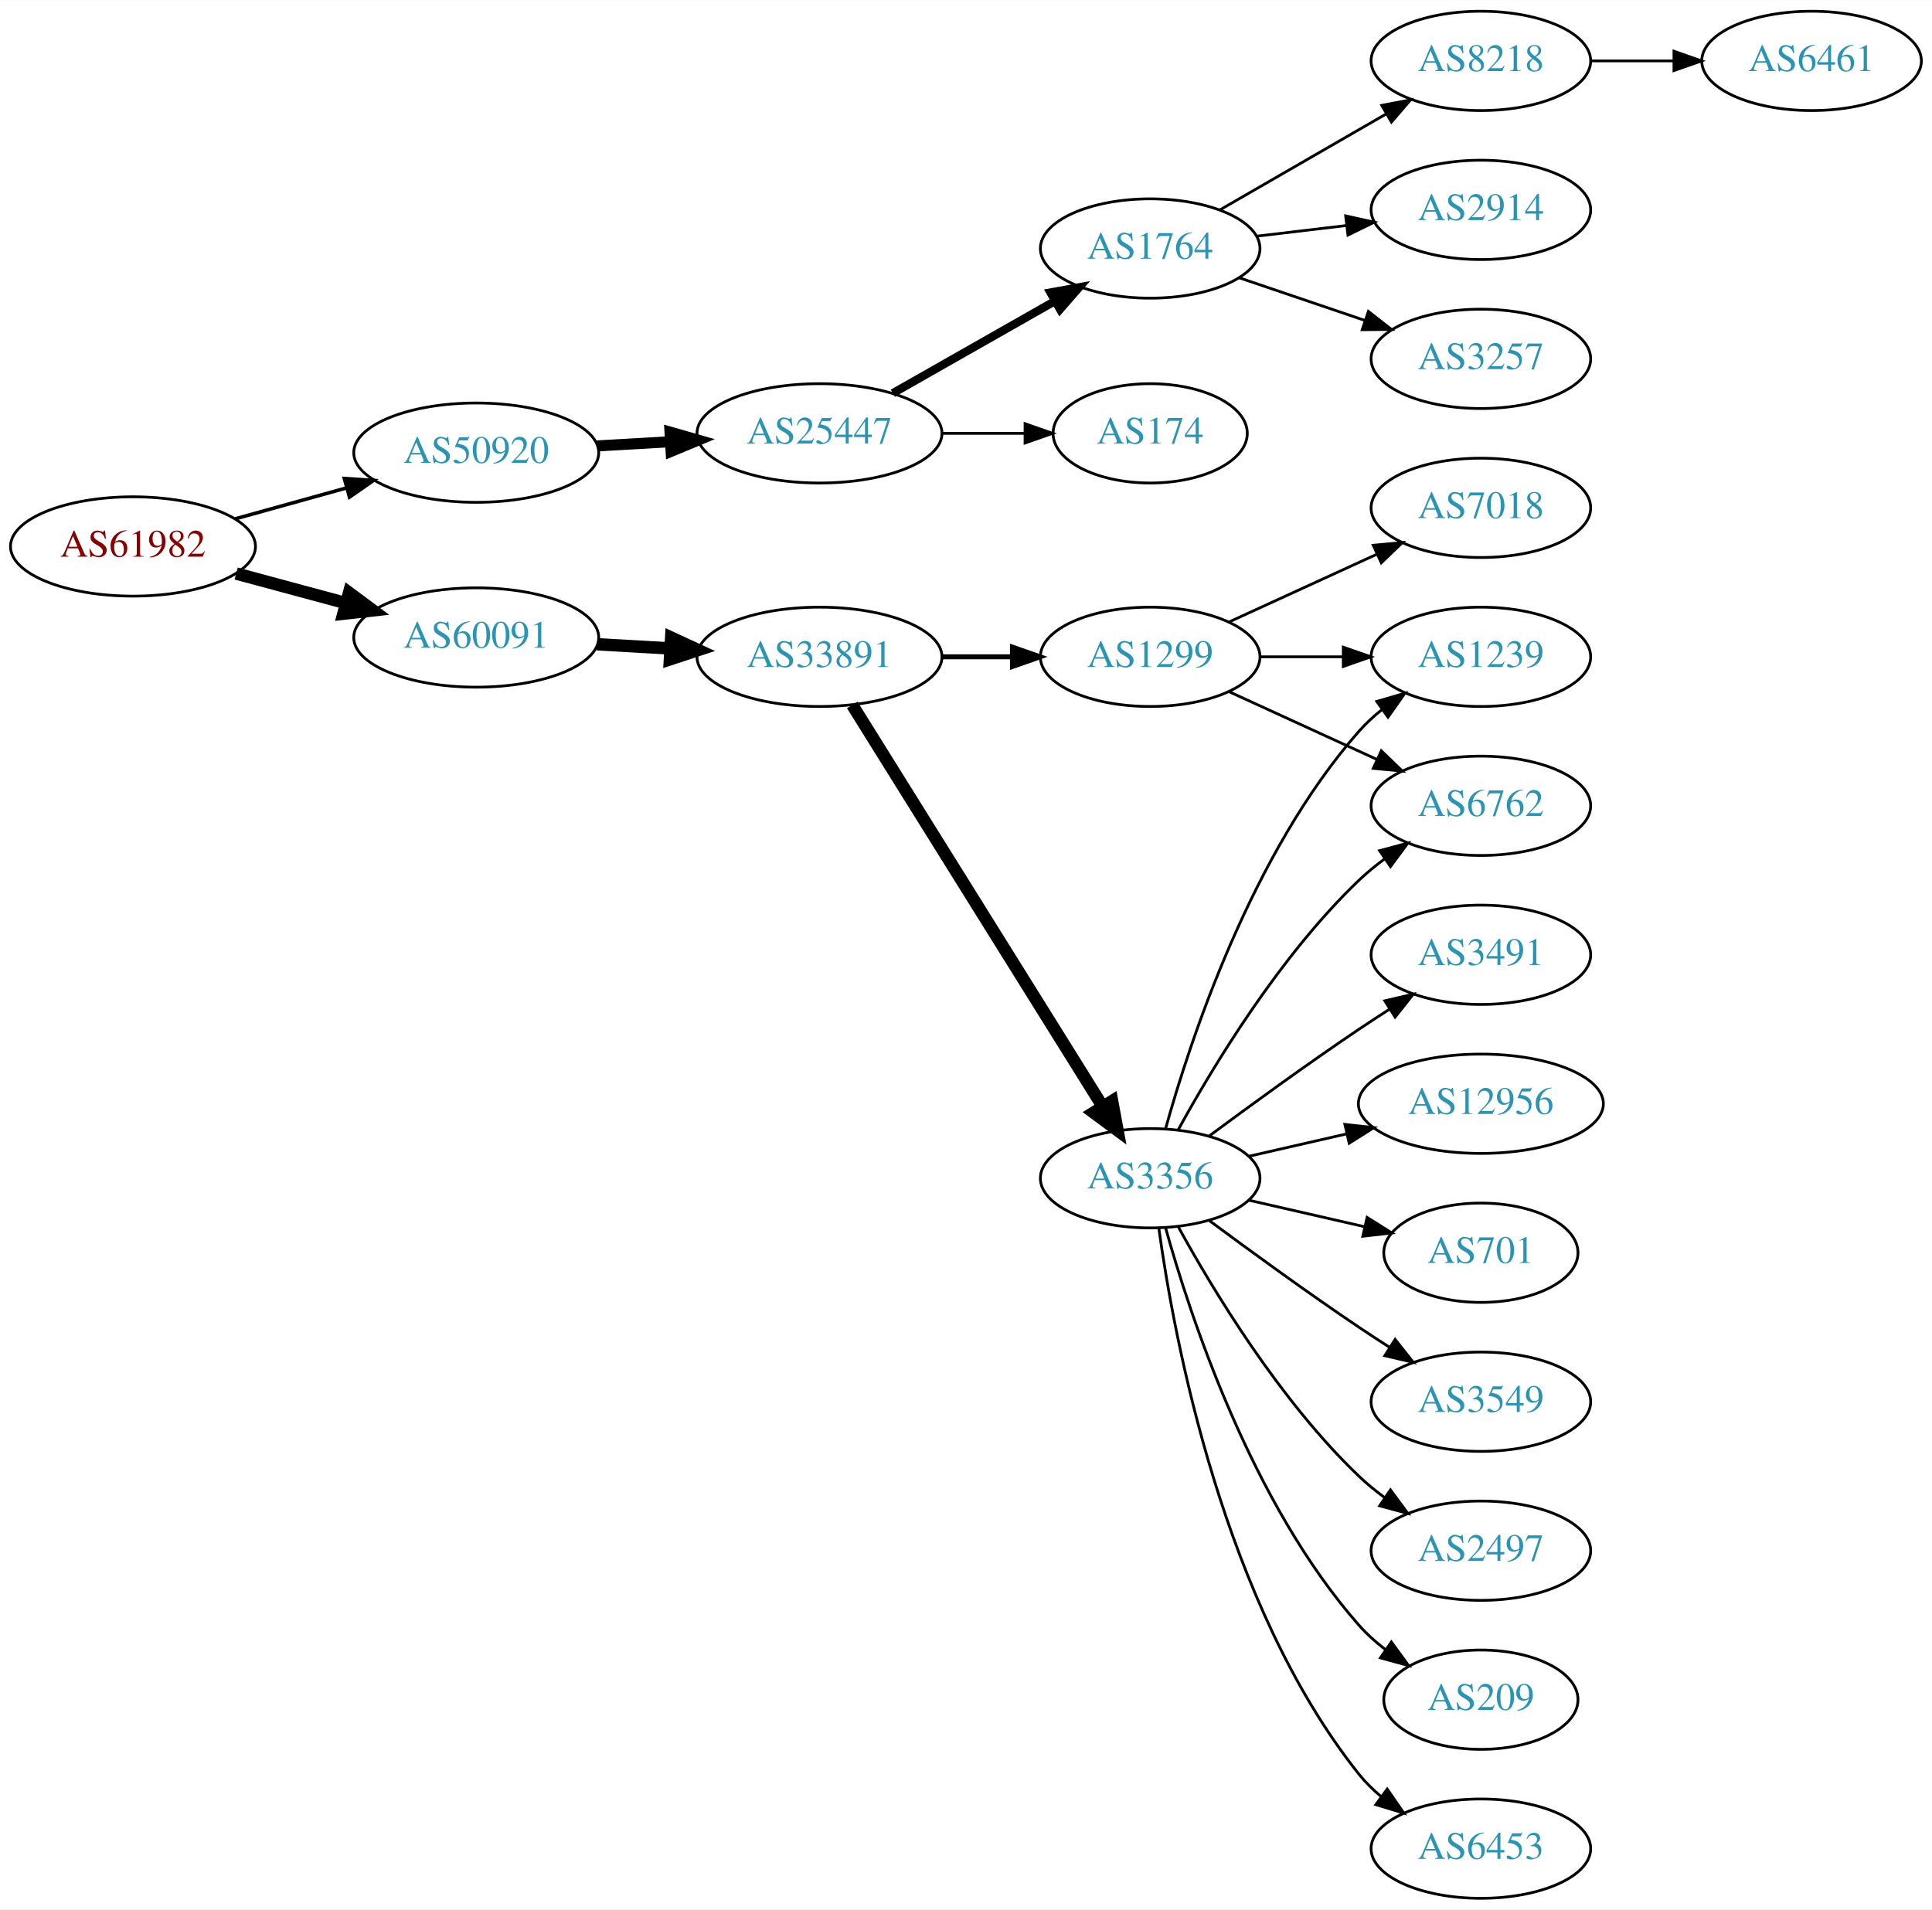
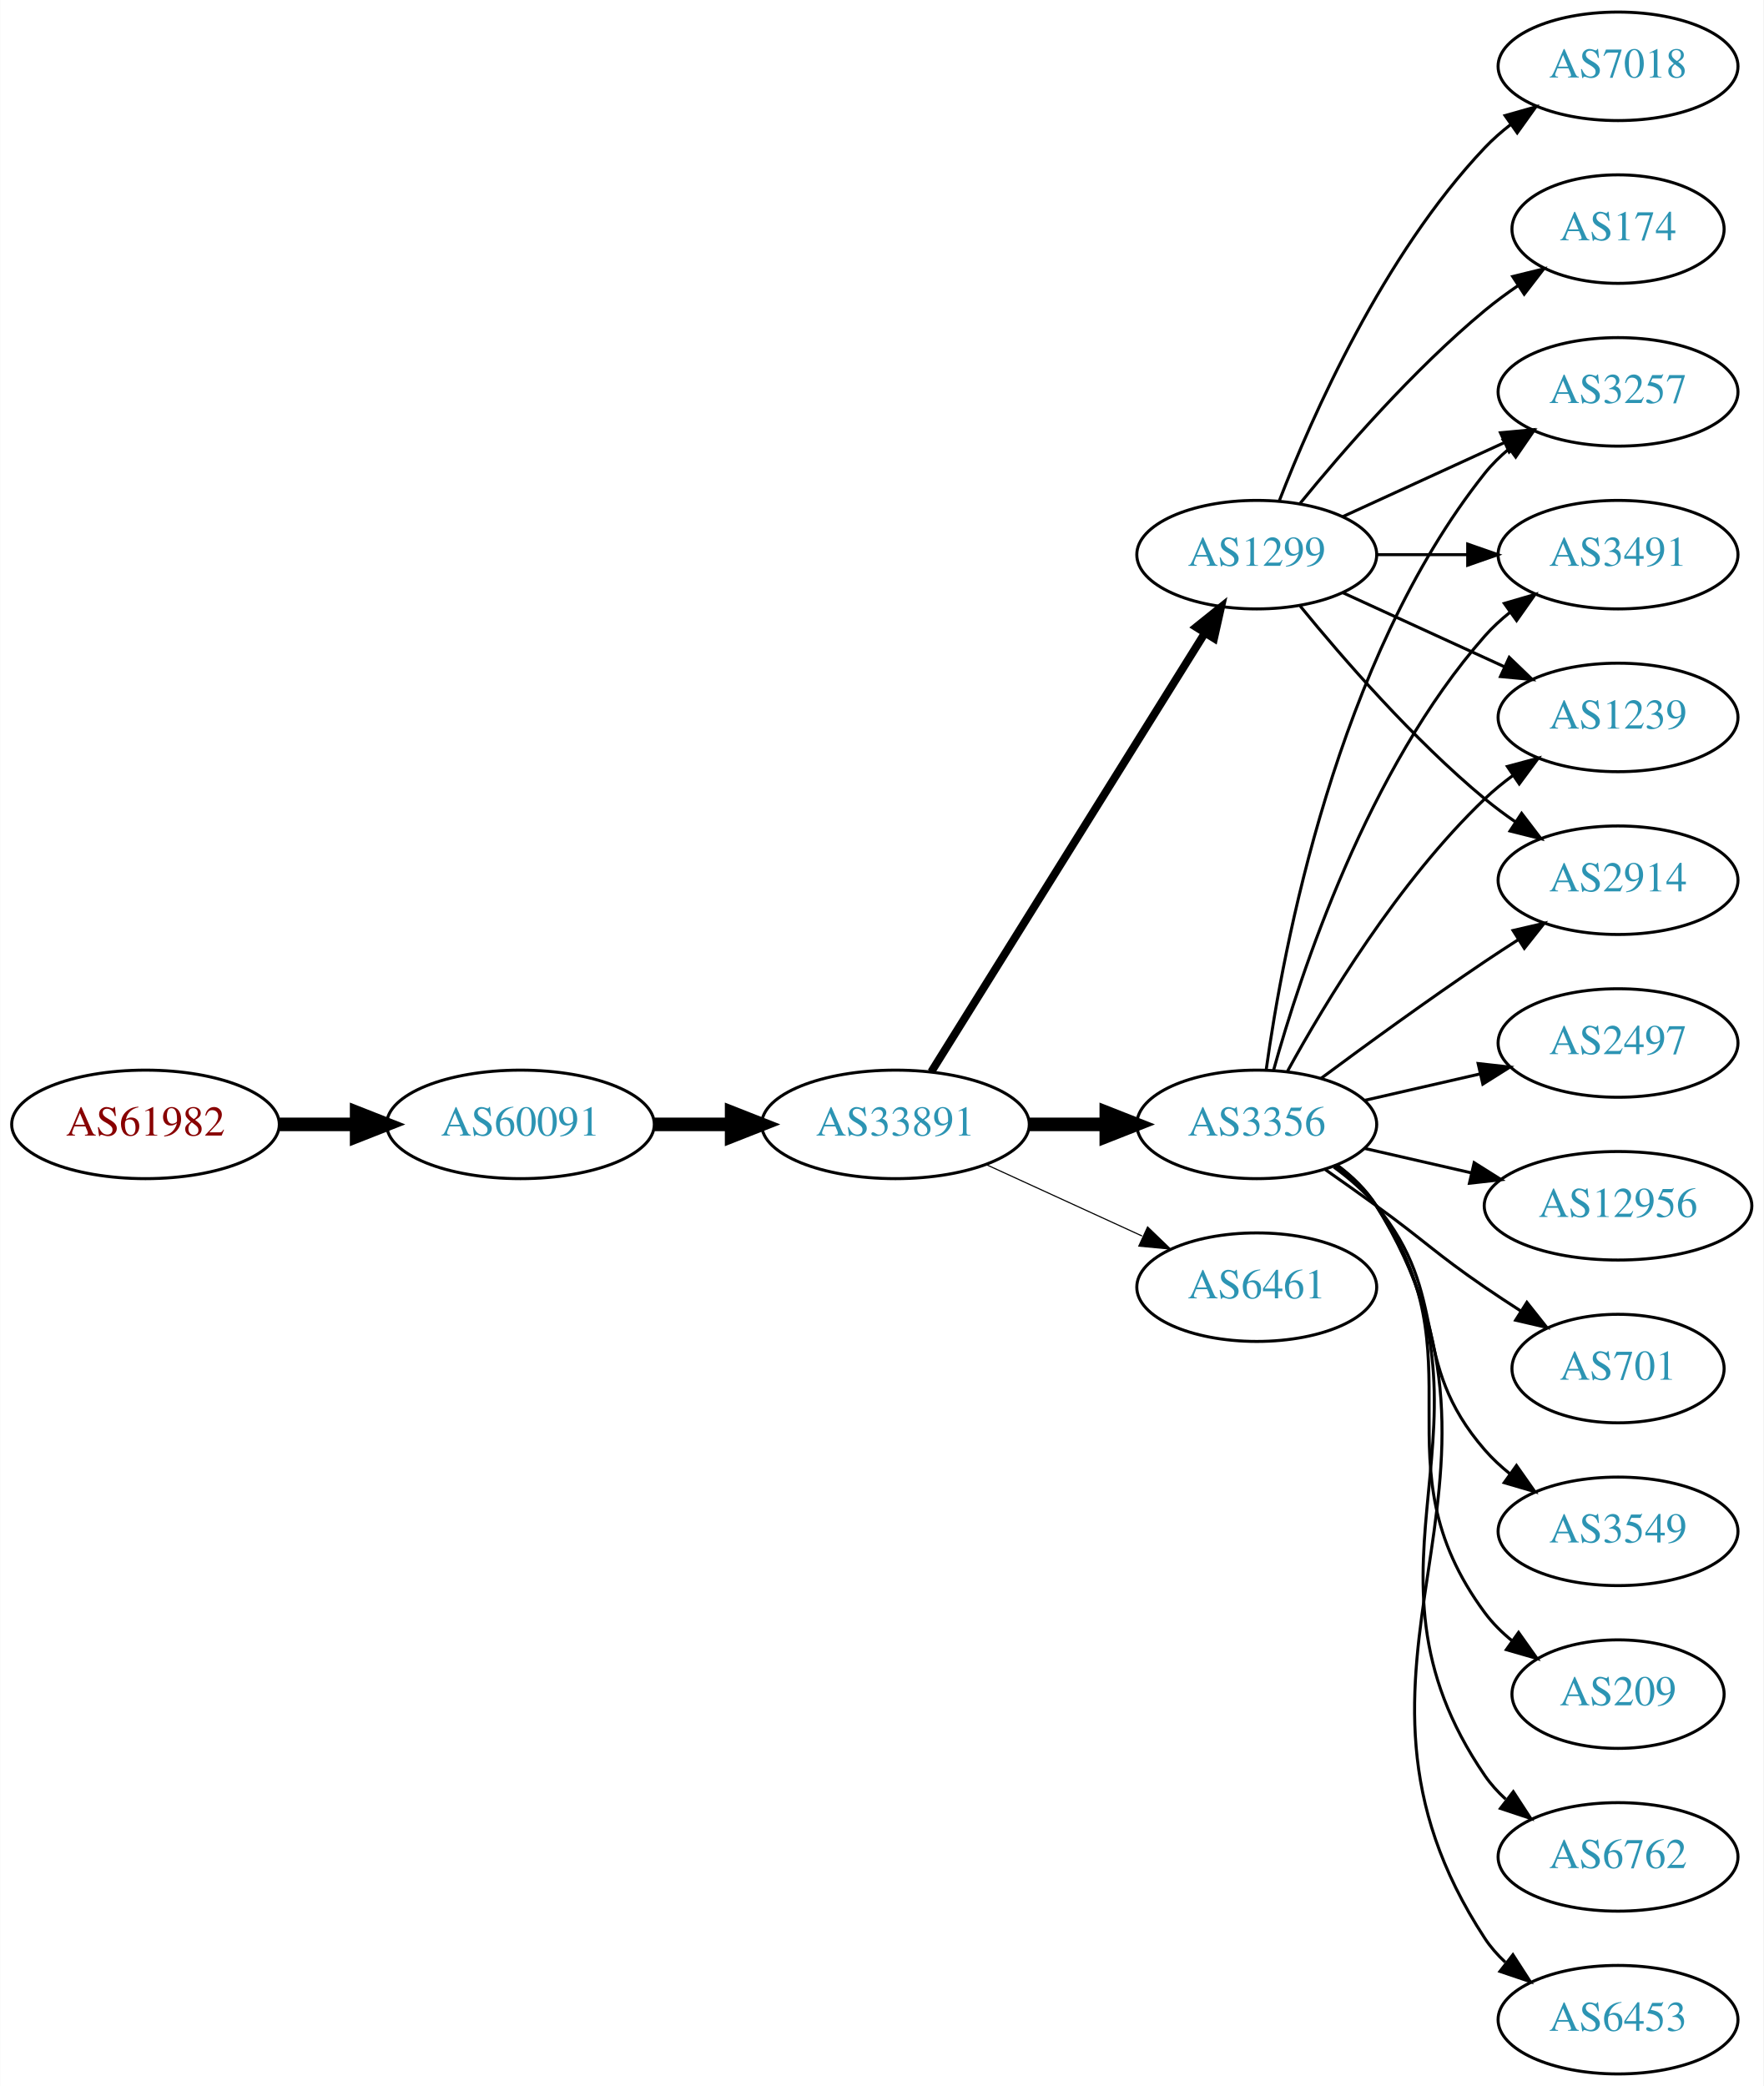
- <svg xmlns="http://www.w3.org/2000/svg" xmlns:xlink="http://www.w3.org/1999/xlink" width="700pt" height="692pt" viewBox="0.00 0.00 700.15 692.00">
+ <svg xmlns="http://www.w3.org/2000/svg" xmlns:xlink="http://www.w3.org/1999/xlink" width="585pt" height="692pt" viewBox="0.00 0.00 584.86 692.00">
  <g id="graph0" class="graph" transform="scale(1 1) rotate(0) translate(4 688)">
-     <polygon fill="white" stroke="none" points="-4,4 -4,-688 696.155,-688 696.155,4 -4,4" />
+     <polygon fill="white" stroke="none" points="-4,4 -4,-688 580.862,-688 580.862,4 -4,4" />
    <g id="node1" class="node">
      <g id="a_node1">
        <a xlink:href="/asn/61982" xlink:title="AS61982 ~ SCHLICHTNER [AT]">
-           <ellipse fill="#ffffff" stroke="black" cx="44.196" cy="-490" rx="44.393" ry="18" />
-           <text text-anchor="middle" x="44.196" y="-486.3" font-family="Times,serif" font-size="14.00" fill="#880000">AS61982</text>
+           <ellipse fill="#ffffff" stroke="black" cx="44.196" cy="-315" rx="44.393" ry="18" />
+           <text text-anchor="middle" x="44.196" y="-311.3" font-family="Times,serif" font-size="14.00" fill="#880000">AS61982</text>
        </a>
      </g>
    </g>
    <g id="node2" class="node">
      <g id="a_node2">
-         <a xlink:href="/asn/50920" xlink:title="AS50920 ~ Kabel Braunau GmbH [AT]">
-           <ellipse fill="#ffffff" stroke="black" cx="168.588" cy="-524" rx="44.393" ry="18" />
-           <text text-anchor="middle" x="168.588" y="-520.3" font-family="Times,serif" font-size="14.00" fill="#2c94b3">AS50920</text>
+         <a xlink:href="/asn/60091" xlink:title="AS60091 ~ weissblau-de_sim [DE]">
+           <ellipse fill="#ffffff" stroke="black" cx="168.588" cy="-315" rx="44.393" ry="18" />
+           <text text-anchor="middle" x="168.588" y="-311.3" font-family="Times,serif" font-size="14.00" fill="#2c94b3">AS60091</text>
        </a>
      </g>
    </g>
    <g id="edge1" class="edge">
-       <path fill="none" stroke="black" stroke-width="1.286" d="M81.256,-500.017C93.842,-503.514 108.146,-507.487 121.44,-511.18" />
-       <polygon fill="black" stroke="black" stroke-width="1.286" points="120.791,-514.633 131.363,-513.937 122.665,-507.888 120.791,-514.633" />
+       <path fill="none" stroke="black" stroke-width="4.5" d="M88.692,-315C96.898,-315 105.569,-315 114.041,-315" />
+       <polygon fill="black" stroke="black" stroke-width="4.5" points="114.233,-318.938 124.233,-315 114.233,-311.063 114.233,-318.938" />
    </g>
    <g id="node3" class="node">
      <g id="a_node3">
-         <a xlink:href="/asn/60091" xlink:title="AS60091 ~ weissblau-de_sim [DE]">
-           <ellipse fill="#ffffff" stroke="black" cx="168.588" cy="-457" rx="44.393" ry="18" />
-           <text text-anchor="middle" x="168.588" y="-453.3" font-family="Times,serif" font-size="14.00" fill="#2c94b3">AS60091</text>
+         <a xlink:href="/asn/33891" xlink:title="AS33891 ~ CORE-BACKBONE GMBH GLOBAL NETWORK [DE]">
+           <ellipse fill="#ffffff" stroke="black" cx="292.98" cy="-315" rx="44.393" ry="18" />
+           <text text-anchor="middle" x="292.98" y="-311.3" font-family="Times,serif" font-size="14.00" fill="#2c94b3">AS33891</text>
        </a>
      </g>
    </g>
    <g id="edge2" class="edge">
-       <path fill="none" stroke="black" stroke-width="4.5" d="M81.586,-480.188C94.052,-476.827 108.171,-473.02 121.312,-469.477" />
-       <polygon fill="black" stroke="black" stroke-width="4.5" points="122.497,-473.236 131.127,-466.831 120.447,-465.633 122.497,-473.236" />
+       <path fill="none" stroke="black" stroke-width="4.5" d="M213.084,-315C221.29,-315 229.961,-315 238.434,-315" />
+       <polygon fill="black" stroke="black" stroke-width="4.5" points="238.625,-318.938 248.625,-315 238.625,-311.063 238.625,-318.938" />
    </g>
    <g id="node4" class="node">
      <g id="a_node4">
-         <a xlink:href="/asn/25447" xlink:title="AS25447 ~ Hackl-Str. 1, Object 2, OG2 [AT]">
-           <ellipse fill="#ffffff" stroke="black" cx="292.98" cy="-531" rx="44.393" ry="18" />
-           <text text-anchor="middle" x="292.98" y="-527.3" font-family="Times,serif" font-size="14.00" fill="#2c94b3">AS25447</text>
+         <a xlink:href="/asn/1299" xlink:title="AS1299 ~ Telia Carrier [EU]">
+           <ellipse fill="#ffffff" stroke="black" cx="412.823" cy="-504" rx="39.794" ry="18" />
+           <text text-anchor="middle" x="412.823" y="-500.3" font-family="Times,serif" font-size="14.00" fill="#2c94b3">AS1299</text>
        </a>
      </g>
    </g>
    <g id="edge3" class="edge">
-       <path fill="none" stroke="black" stroke-width="4" d="M212.395,-526.448C220.917,-526.936 229.964,-527.453 238.784,-527.958" />
-       <polygon fill="black" stroke="black" stroke-width="4" points="238.807,-531.464 248.991,-528.541 239.207,-524.476 238.807,-531.464" />
+       <path fill="none" stroke="black" stroke-width="2.625" d="M304.856,-332.442C325.639,-365.775 371.099,-438.686 395.528,-477.866" />
+       <polygon fill="black" stroke="black" stroke-width="2.625" points="392.713,-479.966 400.974,-486.6 398.653,-476.263 392.713,-479.966" />
+     </g>
+     <g id="node5" class="node">
+       <g id="a_node5">
+         <a xlink:href="/asn/3356" xlink:title="AS3356 ~ LEVEL3 [US]">
+           <ellipse fill="#ffffff" stroke="black" cx="412.823" cy="-315" rx="39.794" ry="18" />
+           <text text-anchor="middle" x="412.823" y="-311.3" font-family="Times,serif" font-size="14.00" fill="#2c94b3">AS3356</text>
+         </a>
+       </g>
+     </g>
+     <g id="edge4" class="edge">
+       <path fill="none" stroke="black" stroke-width="4.5" d="M337.191,-315C345.504,-315 354.267,-315 362.749,-315" />
+       <polygon fill="black" stroke="black" stroke-width="4.5" points="362.908,-318.938 372.908,-315 362.908,-311.063 362.908,-318.938" />
+     </g>
+     <g id="node6" class="node">
+       <g id="a_node6">
+         <a xlink:href="/asn/6461" xlink:title="AS6461 ~ Zayo Bandwidth [US]">
+           <ellipse fill="#ffffff" stroke="black" cx="412.823" cy="-261" rx="39.794" ry="18" />
+           <text text-anchor="middle" x="412.823" y="-257.3" font-family="Times,serif" font-size="14.00" fill="#2c94b3">AS6461</text>
+         </a>
+       </g>
+     </g>
+     <g id="edge5" class="edge">
+       <path fill="none" stroke="black" stroke-width="0.375" d="M323.11,-301.652C338.721,-294.498 358.119,-285.609 374.791,-277.97" />
+       <polygon fill="black" stroke="black" stroke-width="0.375" points="376.61,-280.986 384.243,-273.638 373.694,-274.622 376.61,-280.986" />
+     </g>
+     <g id="node7" class="node">
+       <g id="a_node7">
+         <a xlink:href="/asn/3491" xlink:title="AS3491 ~ PCCW Global, Inc. [US]">
+           <ellipse fill="#ffffff" stroke="black" cx="532.666" cy="-504" rx="39.794" ry="18" />
+           <text text-anchor="middle" x="532.666" y="-500.3" font-family="Times,serif" font-size="14.00" fill="#2c94b3">AS3491</text>
+         </a>
+       </g>
+     </g>
+     <g id="edge6" class="edge">
+       <path fill="none" stroke="black" d="M452.736,-504C462.289,-504 472.639,-504 482.601,-504" />
+       <polygon fill="black" stroke="black" points="482.794,-507.5 492.794,-504 482.794,-500.5 482.794,-507.5" />
+     </g>
+     <g id="node8" class="node">
+       <g id="a_node8">
+         <a xlink:href="/asn/1239" xlink:title="AS1239 ~ Sprint [US]">
+           <ellipse fill="#ffffff" stroke="black" cx="532.666" cy="-450" rx="39.794" ry="18" />
+           <text text-anchor="middle" x="532.666" y="-446.3" font-family="Times,serif" font-size="14.00" fill="#2c94b3">AS1239</text>
+         </a>
+       </g>
+     </g>
+     <g id="edge7" class="edge">
+       <path fill="none" stroke="black" d="M441.452,-491.339C457.409,-484.027 477.679,-474.739 494.962,-466.819" />
+       <polygon fill="black" stroke="black" points="496.577,-469.929 504.21,-462.581 493.661,-463.565 496.577,-469.929" />
+     </g>
+     <g id="node9" class="node">
+       <g id="a_node9">
+         <a xlink:href="/asn/2914" xlink:title="AS2914 ~ NTT America, Inc. [US]">
+           <ellipse fill="#ffffff" stroke="black" cx="532.666" cy="-396" rx="39.794" ry="18" />
+           <text text-anchor="middle" x="532.666" y="-392.3" font-family="Times,serif" font-size="14.00" fill="#2c94b3">AS2914</text>
+         </a>
+       </g>
+     </g>
+     <g id="edge8" class="edge">
+       <path fill="none" stroke="black" d="M427.242,-486.935C441.357,-469.625 464.771,-442.655 488.469,-423 491.686,-420.332 495.186,-417.73 498.757,-415.259" />
+       <polygon fill="black" stroke="black" points="500.68,-418.183 507.113,-409.764 496.835,-412.334 500.68,-418.183" />
+     </g>
+     <g id="node10" class="node">
+       <g id="a_node10">
+         <a xlink:href="/asn/174" xlink:title="AS174 ~ Cogent Communications [US]">
+           <ellipse fill="#ffffff" stroke="black" cx="532.666" cy="-612" rx="35.194" ry="18" />
+           <text text-anchor="middle" x="532.666" y="-608.3" font-family="Times,serif" font-size="14.00" fill="#2c94b3">AS174</text>
+         </a>
+       </g>
+     </g>
+     <g id="edge9" class="edge">
+       <path fill="none" stroke="black" d="M427.242,-521.065C441.357,-538.375 464.771,-565.345 488.469,-585 491.933,-587.872 495.725,-590.669 499.58,-593.308" />
+       <polygon fill="black" stroke="black" points="497.722,-596.275 508.012,-598.797 501.541,-590.408 497.722,-596.275" />
    </g>
    <g id="node11" class="node">
      <g id="a_node11">
-         <a xlink:href="/asn/33891" xlink:title="AS33891 ~ CORE-BACKBONE GMBH GLOBAL NETWORK [DE]">
-           <ellipse fill="#ffffff" stroke="black" cx="292.98" cy="-450" rx="44.393" ry="18" />
-           <text text-anchor="middle" x="292.98" y="-446.3" font-family="Times,serif" font-size="14.00" fill="#2c94b3">AS33891</text>
-         </a>
-       </g>
-     </g>
-     <g id="edge10" class="edge">
-       <path fill="none" stroke="black" stroke-width="4.5" d="M212.395,-454.552C220.917,-454.064 229.964,-453.547 238.784,-453.042" />
-       <polygon fill="black" stroke="black" stroke-width="4.5" points="239.232,-456.961 248.991,-452.459 238.782,-449.099 239.232,-456.961" />
-     </g>
-     <g id="node5" class="node">
-       <g id="a_node5">
-         <a xlink:href="/asn/1764" xlink:title="AS1764 ~ NEXTLAYER-AS [AT]">
-           <ellipse fill="#ffffff" stroke="black" cx="412.823" cy="-598" rx="39.794" ry="18" />
-           <text text-anchor="middle" x="412.823" y="-594.3" font-family="Times,serif" font-size="14.00" fill="#2c94b3">AS1764</text>
-         </a>
-       </g>
-     </g>
-     <g id="edge4" class="edge">
-       <path fill="none" stroke="black" stroke-width="3" d="M319.55,-545.538C336.77,-555.328 359.655,-568.34 378.326,-578.955" />
-       <polygon fill="black" stroke="black" stroke-width="3" points="376.687,-582.05 387.11,-583.95 380.147,-575.964 376.687,-582.05" />
-     </g>
-     <g id="node6" class="node">
-       <g id="a_node6">
-         <a xlink:href="/asn/174" xlink:title="AS174 ~ Cogent Communications [US]">
-           <ellipse fill="#ffffff" stroke="black" cx="412.823" cy="-531" rx="35.194" ry="18" />
-           <text text-anchor="middle" x="412.823" y="-527.3" font-family="Times,serif" font-size="14.00" fill="#2c94b3">AS174</text>
-         </a>
-       </g>
-     </g>
-     <g id="edge5" class="edge">
-       <path fill="none" stroke="black" d="M337.191,-531C347.04,-531 357.519,-531 367.416,-531" />
-       <polygon fill="black" stroke="black" points="367.468,-534.5 377.468,-531 367.468,-527.5 367.468,-534.5" />
-     </g>
-     <g id="node7" class="node">
-       <g id="a_node7">
-         <a xlink:href="/asn/8218" xlink:title="AS8218 ~ legacy Neotelecoms [FR]">
-           <ellipse fill="#ffffff" stroke="black" cx="532.666" cy="-666" rx="39.794" ry="18" />
-           <text text-anchor="middle" x="532.666" y="-662.3" font-family="Times,serif" font-size="14.00" fill="#2c94b3">AS8218</text>
-         </a>
-       </g>
-     </g>
-     <g id="edge6" class="edge">
-       <path fill="none" stroke="black" d="M437.955,-611.925C455.394,-621.988 479.168,-635.707 498.406,-646.808" />
-       <polygon fill="black" stroke="black" points="496.751,-649.893 507.161,-651.86 500.249,-643.83 496.751,-649.893" />
-     </g>
-     <g id="node8" class="node">
-       <g id="a_node8">
-         <a xlink:href="/asn/2914" xlink:title="AS2914 ~ NTT America, Inc. [US]">
-           <ellipse fill="#ffffff" stroke="black" cx="532.666" cy="-612" rx="39.794" ry="18" />
-           <text text-anchor="middle" x="532.666" y="-608.3" font-family="Times,serif" font-size="14.00" fill="#2c94b3">AS2914</text>
-         </a>
-       </g>
-     </g>
-     <g id="edge7" class="edge">
-       <path fill="none" stroke="black" d="M451.433,-602.468C461.744,-603.693 473.062,-605.038 483.862,-606.321" />
-       <polygon fill="black" stroke="black" points="483.665,-609.822 494.009,-607.526 484.491,-602.871 483.665,-609.822" />
-     </g>
-     <g id="node9" class="node">
-       <g id="a_node9">
        <a xlink:href="/asn/3257" xlink:title="AS3257 ~ GTT [DE]">
          <ellipse fill="#ffffff" stroke="black" cx="532.666" cy="-558" rx="39.794" ry="18" />
          <text text-anchor="middle" x="532.666" y="-554.3" font-family="Times,serif" font-size="14.00" fill="#2c94b3">AS3257</text>
        </a>
      </g>
    </g>
-     <g id="edge8" class="edge">
-       <path fill="none" stroke="black" d="M445.093,-587.386C459.077,-582.639 475.747,-576.981 490.709,-571.902" />
-       <polygon fill="black" stroke="black" points="491.905,-575.192 500.249,-568.664 489.655,-568.564 491.905,-575.192" />
-     </g>
-     <g id="node10" class="node">
-       <g id="a_node10">
-         <a xlink:href="/asn/6461" xlink:title="AS6461 ~ Zayo Bandwidth [US]">
-           <ellipse fill="#ffffff" stroke="black" cx="652.508" cy="-666" rx="39.794" ry="18" />
-           <text text-anchor="middle" x="652.508" y="-662.3" font-family="Times,serif" font-size="14.00" fill="#2c94b3">AS6461</text>
-         </a>
-       </g>
-     </g>
-     <g id="edge9" class="edge">
-       <path fill="none" stroke="black" d="M572.578,-666C582.131,-666 592.481,-666 602.444,-666" />
-       <polygon fill="black" stroke="black" points="602.636,-669.5 612.636,-666 602.636,-662.5 602.636,-669.5" />
+     <g id="edge10" class="edge">
+       <path fill="none" stroke="black" d="M441.452,-516.661C457.409,-523.973 477.679,-533.261 494.962,-541.181" />
+       <polygon fill="black" stroke="black" points="493.661,-544.435 504.21,-545.419 496.577,-538.071 493.661,-544.435" />
    </g>
    <g id="node12" class="node">
      <g id="a_node12">
-         <a xlink:href="/asn/1299" xlink:title="AS1299 ~ Telia Carrier [EU]">
-           <ellipse fill="#ffffff" stroke="black" cx="412.823" cy="-450" rx="39.794" ry="18" />
-           <text text-anchor="middle" x="412.823" y="-446.3" font-family="Times,serif" font-size="14.00" fill="#2c94b3">AS1299</text>
+         <a xlink:href="/asn/7018" xlink:title="AS7018 ~ AT&amp;T Services, Inc. [US]">
+           <ellipse fill="#ffffff" stroke="black" cx="532.666" cy="-666" rx="39.794" ry="18" />
+           <text text-anchor="middle" x="532.666" y="-662.3" font-family="Times,serif" font-size="14.00" fill="#2c94b3">AS7018</text>
        </a>
      </g>
    </g>
    <g id="edge11" class="edge">
-       <path fill="none" stroke="black" stroke-width="1.8" d="M337.191,-450C345.504,-450 354.267,-450 362.749,-450" />
-       <polygon fill="black" stroke="black" stroke-width="1.8" points="362.908,-453.5 372.908,-450 362.908,-446.5 362.908,-453.5" />
+       <path fill="none" stroke="black" d="M420.346,-521.994C431.097,-549.728 454.754,-603.429 488.469,-639 491.055,-641.728 493.973,-644.294 497.041,-646.677" />
+       <polygon fill="black" stroke="black" points="495.195,-649.658 505.389,-652.543 499.219,-643.93 495.195,-649.658" />
+     </g>
+     <g id="edge16" class="edge">
+       <path fill="none" stroke="black" d="M418.396,-332.946C427.302,-364.995 449.586,-432.842 488.469,-477 490.953,-479.821 493.803,-482.449 496.829,-484.871" />
+       <polygon fill="black" stroke="black" points="494.946,-487.828 505.118,-490.791 499.014,-482.131 494.946,-487.828" />
+     </g>
+     <g id="edge20" class="edge">
+       <path fill="none" stroke="black" d="M423.064,-332.713C435.61,-355.561 459.787,-395.611 488.469,-423 491.338,-425.739 494.527,-428.347 497.836,-430.785" />
+       <polygon fill="black" stroke="black" points="495.959,-433.742 506.195,-436.477 499.899,-427.956 495.959,-433.742" />
+     </g>
+     <g id="edge14" class="edge">
+       <path fill="none" stroke="black" d="M434.153,-330.277C449.016,-341.304 469.76,-356.407 488.469,-369 492.018,-371.389 495.769,-373.839 499.517,-376.242" />
+       <polygon fill="black" stroke="black" points="497.843,-379.325 508.166,-381.712 501.585,-373.409 497.843,-379.325" />
+     </g>
+     <g id="edge17" class="edge">
+       <path fill="none" stroke="black" d="M415.962,-333.17C421.462,-372.974 439.288,-469.233 488.469,-531 490.811,-533.94 493.565,-536.649 496.531,-539.121" />
+       <polygon fill="black" stroke="black" points="494.596,-542.042 504.737,-545.11 498.723,-536.388 494.596,-542.042" />
    </g>
    <g id="node13" class="node">
      <g id="a_node13">
-         <a xlink:href="/asn/3356" xlink:title="AS3356 ~ LEVEL3 [US]">
-           <ellipse fill="#ffffff" stroke="black" cx="412.823" cy="-261" rx="39.794" ry="18" />
-           <text text-anchor="middle" x="412.823" y="-257.3" font-family="Times,serif" font-size="14.00" fill="#2c94b3">AS3356</text>
+         <a xlink:href="/asn/209" xlink:title="AS209 ~ CenturyLink Communications, LLC [US]">
+           <ellipse fill="#ffffff" stroke="black" cx="532.666" cy="-126" rx="35.194" ry="18" />
+           <text text-anchor="middle" x="532.666" y="-122.3" font-family="Times,serif" font-size="14.00" fill="#2c94b3">AS209</text>
        </a>
      </g>
    </g>
    <g id="edge12" class="edge">
-       <path fill="none" stroke="black" stroke-width="4.5" d="M304.856,-432.558C325.639,-399.225 371.099,-326.314 395.528,-287.134" />
-       <polygon fill="black" stroke="black" stroke-width="4.5" points="399.024,-288.969 400.974,-278.4 392.342,-284.802 399.024,-288.969" />
+       <path fill="none" stroke="black" d="M438.982,-301.284C444.047,-297.545 448.902,-293.096 452.469,-288 488.083,-237.131 451.566,-202.941 488.469,-153 491.012,-149.559 494.136,-146.455 497.531,-143.682" />
+       <polygon fill="black" stroke="black" points="499.67,-146.456 505.798,-137.814 495.618,-140.748 499.67,-146.456" />
    </g>
    <g id="node14" class="node">
      <g id="a_node14">
        <a xlink:href="/asn/6762" xlink:title="AS6762 ~ TELECOM ITALIA SPARKLE S.p.A. [IT]">
-           <ellipse fill="#ffffff" stroke="black" cx="532.666" cy="-396" rx="39.794" ry="18" />
-           <text text-anchor="middle" x="532.666" y="-392.3" font-family="Times,serif" font-size="14.00" fill="#2c94b3">AS6762</text>
+           <ellipse fill="#ffffff" stroke="black" cx="532.666" cy="-72" rx="39.794" ry="18" />
+           <text text-anchor="middle" x="532.666" y="-68.3" font-family="Times,serif" font-size="14.00" fill="#2c94b3">AS6762</text>
        </a>
      </g>
    </g>
    <g id="edge13" class="edge">
-       <path fill="none" stroke="black" d="M441.452,-437.339C457.409,-430.027 477.679,-420.739 494.962,-412.819" />
-       <polygon fill="black" stroke="black" points="496.577,-415.929 504.21,-408.581 493.661,-409.565 496.577,-415.929" />
+       <path fill="none" stroke="black" d="M439.259,-301.47C444.309,-297.722 449.089,-293.221 452.469,-288 498.944,-216.222 440.173,-169.566 488.469,-99 490.417,-96.154 492.774,-93.548 495.371,-91.176" />
+       <polygon fill="black" stroke="black" points="497.922,-93.628 503.707,-84.751 493.65,-88.083 497.922,-93.628" />
    </g>
    <g id="node15" class="node">
      <g id="a_node15">
-         <a xlink:href="/asn/7018" xlink:title="AS7018 ~ AT&amp;T Services, Inc. [US]">
-           <ellipse fill="#ffffff" stroke="black" cx="532.666" cy="-504" rx="39.794" ry="18" />
-           <text text-anchor="middle" x="532.666" y="-500.3" font-family="Times,serif" font-size="14.00" fill="#2c94b3">AS7018</text>
-         </a>
-       </g>
-     </g>
-     <g id="edge14" class="edge">
-       <path fill="none" stroke="black" d="M441.452,-462.661C457.409,-469.973 477.679,-479.261 494.962,-487.181" />
-       <polygon fill="black" stroke="black" points="493.661,-490.435 504.21,-491.419 496.577,-484.071 493.661,-490.435" />
-     </g>
-     <g id="node16" class="node">
-       <g id="a_node16">
-         <a xlink:href="/asn/1239" xlink:title="AS1239 ~ Sprint [US]">
-           <ellipse fill="#ffffff" stroke="black" cx="532.666" cy="-450" rx="39.794" ry="18" />
-           <text text-anchor="middle" x="532.666" y="-446.3" font-family="Times,serif" font-size="14.00" fill="#2c94b3">AS1239</text>
-         </a>
-       </g>
-     </g>
-     <g id="edge15" class="edge">
-       <path fill="none" stroke="black" d="M452.736,-450C462.289,-450 472.639,-450 482.601,-450" />
-       <polygon fill="black" stroke="black" points="482.794,-453.5 492.794,-450 482.794,-446.5 482.794,-453.5" />
-     </g>
-     <g id="edge23" class="edge">
-       <path fill="none" stroke="black" d="M423.064,-278.713C435.61,-301.561 459.787,-341.611 488.469,-369 491.338,-371.739 494.527,-374.347 497.836,-376.785" />
-       <polygon fill="black" stroke="black" points="495.959,-379.742 506.195,-382.477 499.899,-373.956 495.959,-379.742" />
-     </g>
-     <g id="edge21" class="edge">
-       <path fill="none" stroke="black" d="M418.396,-278.946C427.302,-310.995 449.586,-378.842 488.469,-423 490.953,-425.821 493.803,-428.449 496.829,-430.871" />
-       <polygon fill="black" stroke="black" points="494.946,-433.828 505.118,-436.791 499.014,-428.131 494.946,-433.828" />
-     </g>
-     <g id="node17" class="node">
-       <g id="a_node17">
-         <a xlink:href="/asn/2497" xlink:title="AS2497 ~ Internet Initiative Japan Inc. [JP]">
-           <ellipse fill="#ffffff" stroke="black" cx="532.666" cy="-126" rx="39.794" ry="18" />
-           <text text-anchor="middle" x="532.666" y="-122.3" font-family="Times,serif" font-size="14.00" fill="#2c94b3">AS2497</text>
-         </a>
-       </g>
-     </g>
-     <g id="edge16" class="edge">
-       <path fill="none" stroke="black" d="M423.064,-243.287C435.61,-220.439 459.787,-180.389 488.469,-153 491.338,-150.261 494.527,-147.653 497.836,-145.215" />
-       <polygon fill="black" stroke="black" points="499.899,-148.044 506.195,-139.523 495.959,-142.258 499.899,-148.044" />
-     </g>
-     <g id="node18" class="node">
-       <g id="a_node18">
-         <a xlink:href="/asn/209" xlink:title="AS209 ~ CenturyLink Communications, LLC [US]">
-           <ellipse fill="#ffffff" stroke="black" cx="532.666" cy="-72" rx="35.194" ry="18" />
-           <text text-anchor="middle" x="532.666" y="-68.3" font-family="Times,serif" font-size="14.00" fill="#2c94b3">AS209</text>
-         </a>
-       </g>
-     </g>
-     <g id="edge17" class="edge">
-       <path fill="none" stroke="black" d="M418.396,-243.054C427.302,-211.005 449.586,-143.158 488.469,-99 491.297,-95.789 494.598,-92.828 498.093,-90.136" />
-       <polygon fill="black" stroke="black" points="500.227,-92.916 506.468,-84.355 496.25,-87.155 500.227,-92.916" />
-     </g>
-     <g id="node19" class="node">
-       <g id="a_node19">
        <a xlink:href="/asn/6453" xlink:title="AS6453 ~ TATA COMMUNICATIONS (AMERICA) INC [US]">
          <ellipse fill="#ffffff" stroke="black" cx="532.666" cy="-18" rx="39.794" ry="18" />
          <text text-anchor="middle" x="532.666" y="-14.3" font-family="Times,serif" font-size="14.00" fill="#2c94b3">AS6453</text>
        </a>
      </g>
    </g>
+     <g id="edge15" class="edge">
+       <path fill="none" stroke="black" d="M439.42,-301.572C444.461,-297.819 449.197,-293.29 452.469,-288 509.91,-195.153 428.672,-136.347 488.469,-45 490.359,-42.114 492.675,-39.481 495.244,-37.091" />
+       <polygon fill="black" stroke="black" points="497.794,-39.541 503.536,-30.637 493.494,-34.017 497.794,-39.541" />
+     </g>
+     <g id="node16" class="node">
+       <g id="a_node16">
+         <a xlink:href="/asn/2497" xlink:title="AS2497 ~ Internet Initiative Japan Inc. [JP]">
+           <ellipse fill="#ffffff" stroke="black" cx="532.666" cy="-342" rx="39.794" ry="18" />
+           <text text-anchor="middle" x="532.666" y="-338.3" font-family="Times,serif" font-size="14.00" fill="#2c94b3">AS2497</text>
+         </a>
+       </g>
+     </g>
    <g id="edge18" class="edge">
-       <path fill="none" stroke="black" d="M415.962,-242.83C421.462,-203.026 439.288,-106.767 488.469,-45 490.811,-42.06 493.565,-39.351 496.531,-36.879" />
-       <polygon fill="black" stroke="black" points="498.723,-39.612 504.737,-30.89 494.596,-33.958 498.723,-39.612" />
-     </g>
-     <g id="node20" class="node">
-       <g id="a_node20">
-         <a xlink:href="/asn/3491" xlink:title="AS3491 ~ PCCW Global, Inc. [US]">
-           <ellipse fill="#ffffff" stroke="black" cx="532.666" cy="-342" rx="39.794" ry="18" />
-           <text text-anchor="middle" x="532.666" y="-338.3" font-family="Times,serif" font-size="14.00" fill="#2c94b3">AS3491</text>
-         </a>
-       </g>
-     </g>
-     <g id="edge19" class="edge">
-       <path fill="none" stroke="black" d="M434.153,-276.277C449.016,-287.304 469.76,-302.407 488.469,-315 492.018,-317.389 495.769,-319.839 499.517,-322.242" />
-       <polygon fill="black" stroke="black" points="497.843,-325.325 508.166,-327.712 501.585,-319.409 497.843,-325.325" />
-     </g>
-     <g id="node21" class="node">
-       <g id="a_node21">
+       <path fill="none" stroke="black" d="M448.542,-322.955C460.542,-325.704 474.163,-328.825 486.856,-331.733" />
+       <polygon fill="black" stroke="black" points="486.258,-335.187 496.787,-334.009 487.821,-328.364 486.258,-335.187" />
+     </g>
+     <g id="node17" class="node">
+       <g id="a_node17">
        <a xlink:href="/asn/12956" xlink:title="AS12956 ~ TELXIUS [ES]">
          <ellipse fill="#ffffff" stroke="black" cx="532.666" cy="-288" rx="44.393" ry="18" />
          <text text-anchor="middle" x="532.666" y="-284.3" font-family="Times,serif" font-size="14.00" fill="#2c94b3">AS12956</text>
        </a>
      </g>
    </g>
-     <g id="edge20" class="edge">
-       <path fill="none" stroke="black" d="M448.542,-268.955C459.681,-271.507 472.216,-274.379 484.109,-277.104" />
-       <polygon fill="black" stroke="black" points="483.374,-280.526 493.903,-279.348 484.938,-273.703 483.374,-280.526" />
-     </g>
-     <g id="node22" class="node">
-       <g id="a_node22">
+     <g id="edge19" class="edge">
+       <path fill="none" stroke="black" d="M448.542,-307.045C459.681,-304.493 472.216,-301.621 484.109,-298.896" />
+       <polygon fill="black" stroke="black" points="484.938,-302.297 493.903,-296.652 483.374,-295.474 484.938,-302.297" />
+     </g>
+     <g id="node18" class="node">
+       <g id="a_node18">
        <a xlink:href="/asn/701" xlink:title="AS701 ~ UUNET [US]">
          <ellipse fill="#ffffff" stroke="black" cx="532.666" cy="-234" rx="35.194" ry="18" />
          <text text-anchor="middle" x="532.666" y="-230.3" font-family="Times,serif" font-size="14.00" fill="#2c94b3">AS701</text>
        </a>
      </g>
    </g>
-     <g id="edge22" class="edge">
-       <path fill="none" stroke="black" d="M448.542,-253.045C461.635,-250.045 476.657,-246.604 490.298,-243.478" />
-       <polygon fill="black" stroke="black" points="491.439,-246.807 500.405,-241.162 489.876,-239.984 491.439,-246.807" />
-     </g>
-     <g id="node23" class="node">
-       <g id="a_node23">
+     <g id="edge21" class="edge">
+       <path fill="none" stroke="black" d="M435.58,-299.991C441.114,-296.121 447.033,-291.936 452.469,-288 468.669,-276.271 471.975,-272.311 488.469,-261 492.264,-258.398 496.301,-255.738 500.325,-253.151" />
+       <polygon fill="black" stroke="black" points="502.432,-255.96 509.013,-247.657 498.69,-250.044 502.432,-255.96" />
+     </g>
+     <g id="node19" class="node">
+       <g id="a_node19">
        <a xlink:href="/asn/3549" xlink:title="AS3549 ~ Level 3 Parent, LLC [US]">
          <ellipse fill="#ffffff" stroke="black" cx="532.666" cy="-180" rx="39.794" ry="18" />
          <text text-anchor="middle" x="532.666" y="-176.3" font-family="Times,serif" font-size="14.00" fill="#2c94b3">AS3549</text>
        </a>
      </g>
    </g>
-     <g id="edge24" class="edge">
-       <path fill="none" stroke="black" d="M434.153,-245.723C449.016,-234.696 469.76,-219.593 488.469,-207 492.018,-204.611 495.769,-202.161 499.517,-199.758" />
-       <polygon fill="black" stroke="black" points="501.585,-202.591 508.166,-194.288 497.843,-196.675 501.585,-202.591" />
+     <g id="edge22" class="edge">
+       <path fill="none" stroke="black" d="M438.404,-300.844C443.498,-297.128 448.512,-292.799 452.469,-288 477.534,-257.606 462.635,-236.742 488.469,-207 490.934,-204.162 493.771,-201.523 496.789,-199.094" />
+       <polygon fill="black" stroke="black" points="498.975,-201.833 505.067,-193.164 494.899,-196.142 498.975,-201.833" />
    </g>
  </g>
</svg>
